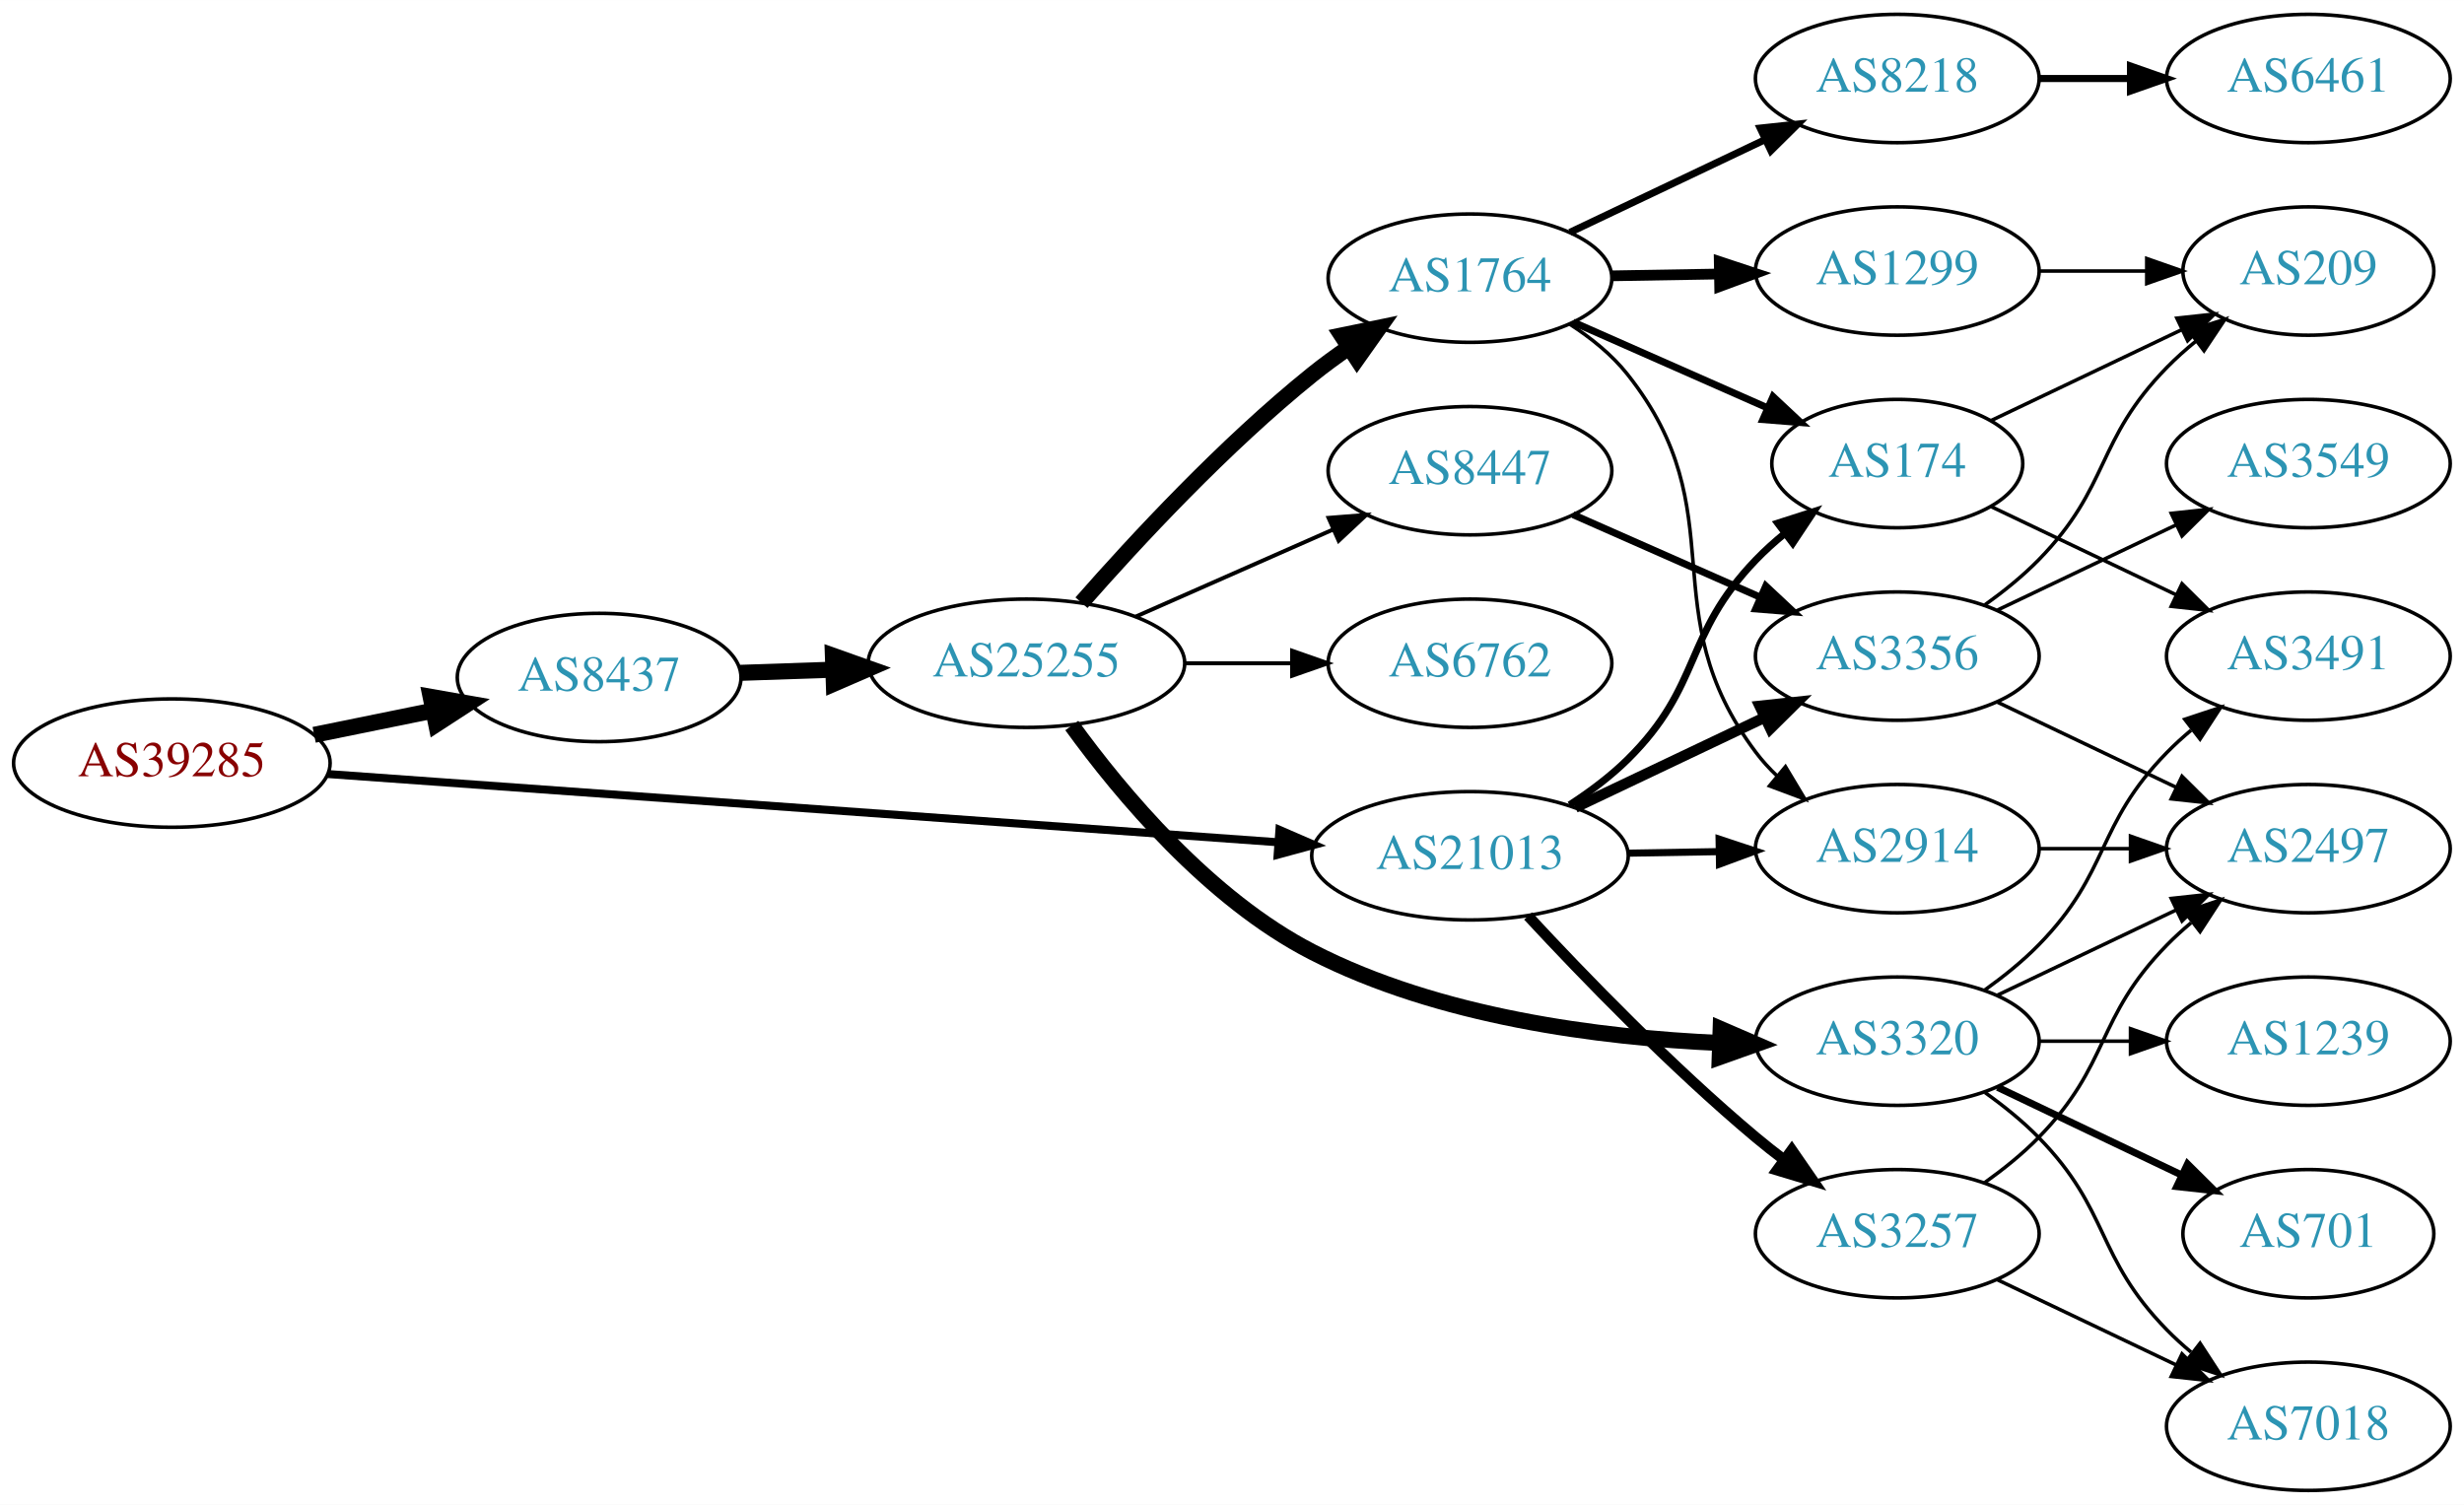
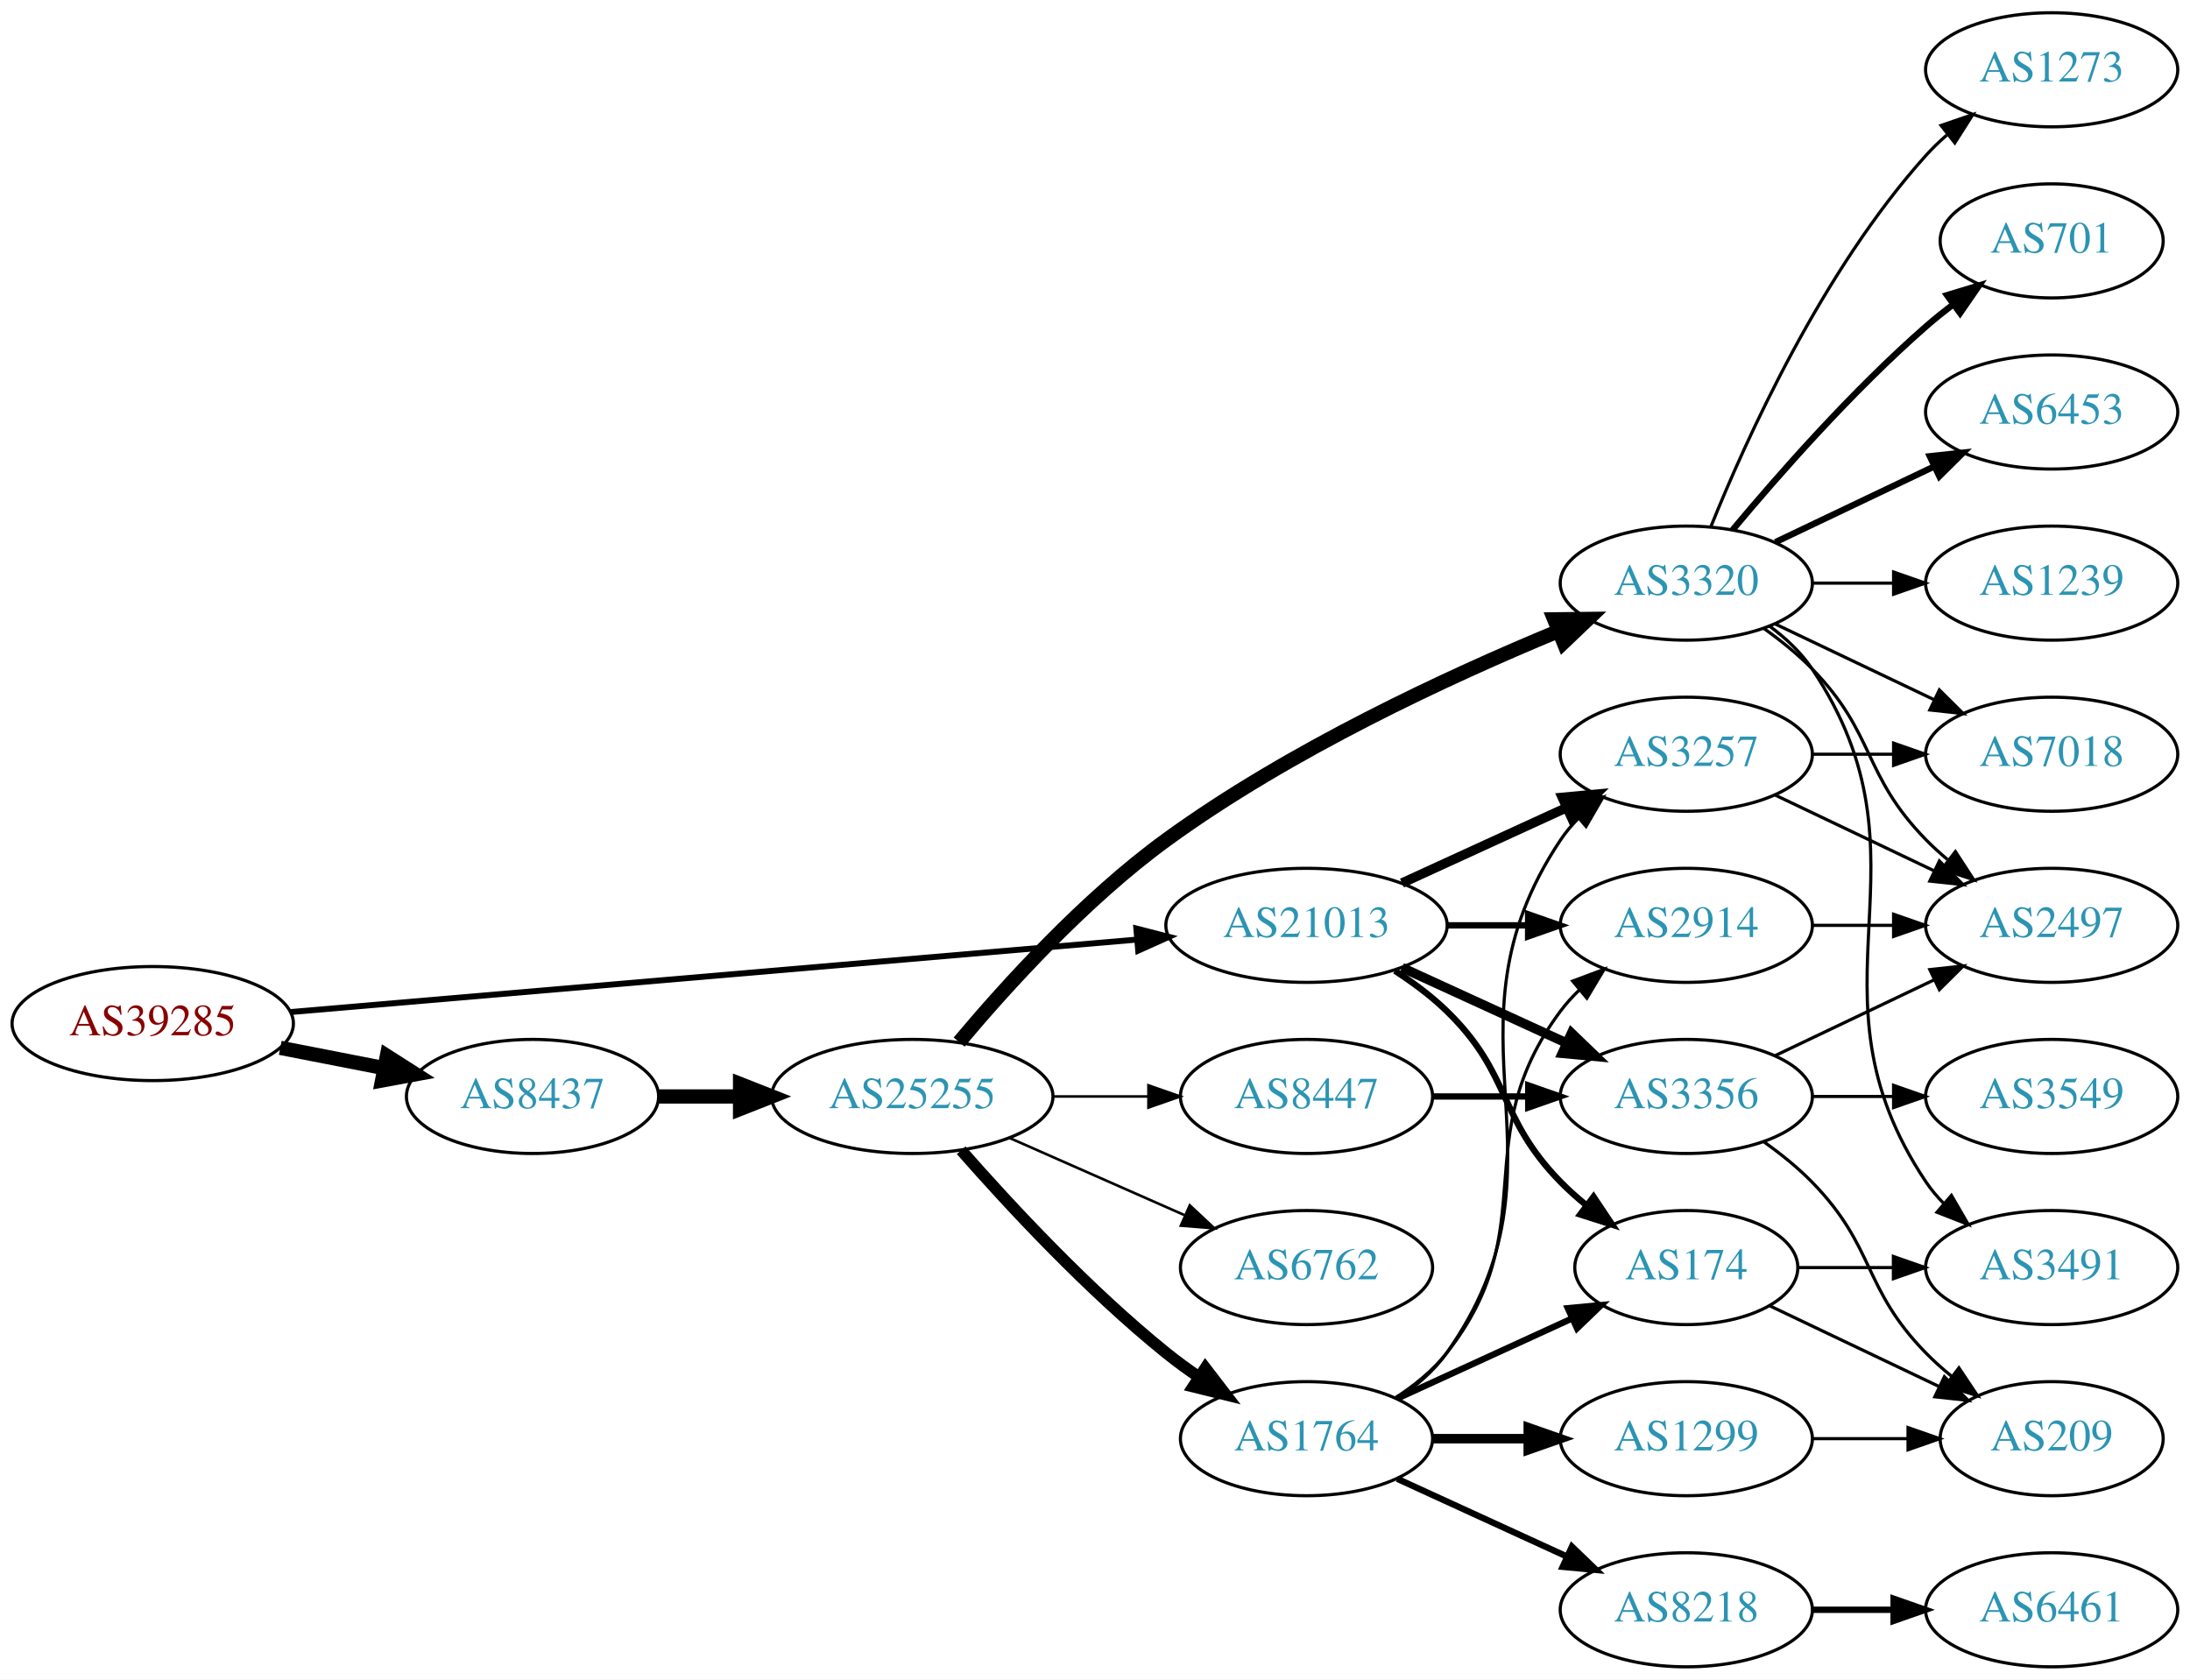
- <svg xmlns="http://www.w3.org/2000/svg" xmlns:xlink="http://www.w3.org/1999/xlink" width="691pt" height="422pt" viewBox="0.00 0.00 691.06 422.00">
-   <g id="graph0" class="graph" transform="scale(1 1) rotate(0) translate(4 418)">
-     <polygon fill="white" stroke="none" points="-4,4 -4,-418 687.055,-418 687.055,4 -4,4" />
+ <svg xmlns="http://www.w3.org/2000/svg" xmlns:xlink="http://www.w3.org/1999/xlink" width="691pt" height="530pt" viewBox="0.00 0.00 691.06 530.00">
+   <g id="graph0" class="graph" transform="scale(1 1) rotate(0) translate(4 526)">
+     <polygon fill="white" stroke="none" points="-4,4 -4,-526 687.055,-526 687.055,4 -4,4" />
    <g id="node1" class="node">
      <g id="a_node1">
        <a xlink:href="/asn/39285" xlink:title="AS39285 ~ Gartner KG [AT]">
-           <ellipse fill="#ffffff" stroke="black" cx="44.196" cy="-204" rx="44.393" ry="18" />
-           <text text-anchor="middle" x="44.196" y="-200.3" font-family="Times,serif" font-size="14.00" fill="#880000">AS39285</text>
+           <ellipse fill="#ffffff" stroke="black" cx="44.196" cy="-203" rx="44.393" ry="18" />
+           <text text-anchor="middle" x="44.196" y="-199.3" font-family="Times,serif" font-size="14.00" fill="#880000">AS39285</text>
        </a>
      </g>
    </g>
    <g id="node2" class="node">
      <g id="a_node2">
        <a xlink:href="/asn/8437" xlink:title="AS8437 ~ Hutchison Drei Austria GmbH [AT]">
-           <ellipse fill="#ffffff" stroke="black" cx="164.039" cy="-228" rx="39.794" ry="18" />
-           <text text-anchor="middle" x="164.039" y="-224.3" font-family="Times,serif" font-size="14.00" fill="#2c94b3">AS8437</text>
+           <ellipse fill="#ffffff" stroke="black" cx="164.039" cy="-180" rx="39.794" ry="18" />
+           <text text-anchor="middle" x="164.039" y="-176.3" font-family="Times,serif" font-size="14.00" fill="#2c94b3">AS8437</text>
        </a>
      </g>
    </g>
    <g id="edge1" class="edge">
-       <path fill="none" stroke="black" stroke-width="4.5" d="M84.109,-211.925C94.785,-214.099 106.456,-216.476 117.47,-218.719" />
-       <polygon fill="black" stroke="black" stroke-width="4.5" points="116.768,-222.595 127.352,-220.732 118.339,-214.878 116.768,-222.595" />
+       <path fill="none" stroke="black" stroke-width="4.5" d="M84.436,-195.341C94.888,-193.301 106.274,-191.079 117.052,-188.975" />
+       <polygon fill="black" stroke="black" stroke-width="4.5" points="118.089,-192.785 127.149,-187.005 116.58,-185.056 118.089,-192.785" />
    </g>
    <g id="node3" class="node">
      <g id="a_node3">
        <a xlink:href="/asn/21013" xlink:title="AS21013 ~ Wels, AT [AT]">
-           <ellipse fill="#ffffff" stroke="black" cx="408.273" cy="-178" rx="44.393" ry="18" />
-           <text text-anchor="middle" x="408.273" y="-174.3" font-family="Times,serif" font-size="14.00" fill="#2c94b3">AS21013</text>
+           <ellipse fill="#ffffff" stroke="black" cx="408.273" cy="-234" rx="44.393" ry="18" />
+           <text text-anchor="middle" x="408.273" y="-230.3" font-family="Times,serif" font-size="14.00" fill="#2c94b3">AS21013</text>
        </a>
      </g>
    </g>
    <g id="edge2" class="edge">
-       <path fill="none" stroke="black" stroke-width="2.25" d="M87.796,-200.941C154.166,-196.175 282.111,-186.988 354.32,-181.802" />
-       <polygon fill="black" stroke="black" stroke-width="2.25" points="354.832,-185.275 364.556,-181.067 354.331,-178.293 354.832,-185.275" />
+       <path fill="none" stroke="black" stroke-width="1.875" d="M87.796,-206.647C154.255,-212.337 282.455,-223.313 354.611,-229.491" />
+       <polygon fill="black" stroke="black" stroke-width="1.875" points="354.574,-233.001 364.836,-230.367 355.171,-226.026 354.574,-233.001" />
    </g>
    <g id="node4" class="node">
      <g id="a_node4">
        <a xlink:href="/asn/25255" xlink:title="AS25255 ~ ==&gt; TELE2 AUSTRIA &lt;== [AT]">
-           <ellipse fill="#ffffff" stroke="black" cx="283.881" cy="-232" rx="44.393" ry="18" />
-           <text text-anchor="middle" x="283.881" y="-228.3" font-family="Times,serif" font-size="14.00" fill="#2c94b3">AS25255</text>
+           <ellipse fill="#ffffff" stroke="black" cx="283.881" cy="-180" rx="44.393" ry="18" />
+           <text text-anchor="middle" x="283.881" y="-176.3" font-family="Times,serif" font-size="14.00" fill="#2c94b3">AS25255</text>
        </a>
      </g>
    </g>
    <g id="edge3" class="edge">
-       <path fill="none" stroke="black" stroke-width="4.5" d="M203.625,-229.31C211.923,-229.591 220.835,-229.894 229.58,-230.191" />
-       <polygon fill="black" stroke="black" stroke-width="4.5" points="229.594,-234.131 239.722,-230.535 229.862,-226.26 229.594,-234.131" />
-     </g>
-     <g id="node16" class="node">
-       <g id="a_node16">
-         <a xlink:href="/asn/2914" xlink:title="AS2914 ~ NTT America, Inc. [US]">
-           <ellipse fill="#ffffff" stroke="black" cx="528.116" cy="-180" rx="39.794" ry="18" />
-           <text text-anchor="middle" x="528.116" y="-176.3" font-family="Times,serif" font-size="14.00" fill="#2c94b3">AS2914</text>
-         </a>
-       </g>
-     </g>
-     <g id="edge20" class="edge">
-       <path fill="none" stroke="black" stroke-width="2" d="M452.484,-178.733C460.797,-178.874 469.56,-179.023 478.042,-179.167" />
-       <polygon fill="black" stroke="black" stroke-width="2" points="478.143,-182.669 488.201,-179.34 478.262,-175.67 478.143,-182.669" />
-     </g>
-     <g id="node17" class="node">
-       <g id="a_node17">
-         <a xlink:href="/asn/174" xlink:title="AS174 ~ Cogent Communications [US]">
-           <ellipse fill="#ffffff" stroke="black" cx="528.116" cy="-288" rx="35.194" ry="18" />
-           <text text-anchor="middle" x="528.116" y="-284.3" font-family="Times,serif" font-size="14.00" fill="#2c94b3">AS174</text>
-         </a>
-       </g>
-     </g>
-     <g id="edge21" class="edge">
-       <path fill="none" stroke="black" stroke-width="2" d="M436.215,-192.27C441.937,-195.98 447.687,-200.278 452.469,-205 473.524,-225.789 467.954,-239.679 488.469,-261 490.927,-263.554 493.66,-266.017 496.504,-268.347" />
-       <polygon fill="black" stroke="black" stroke-width="2" points="494.589,-271.286 504.677,-274.522 498.809,-265.701 494.589,-271.286" />
+       <path fill="none" stroke="black" stroke-width="4.5" d="M203.951,-180C212.054,-180 220.729,-180 229.255,-180" />
+       <polygon fill="black" stroke="black" stroke-width="4.5" points="229.533,-183.938 239.533,-180 229.533,-176.063 229.533,-183.938" />
+     </g>
+     <g id="node18" class="node">
+       <g id="a_node18">
+         <a xlink:href="/asn/3257" xlink:title="AS3257 ~ GTT [DE]">
+           <ellipse fill="#ffffff" stroke="black" cx="528.116" cy="-288" rx="39.794" ry="18" />
+           <text text-anchor="middle" x="528.116" y="-284.3" font-family="Times,serif" font-size="14.00" fill="#2c94b3">AS3257</text>
+         </a>
+       </g>
+     </g>
+     <g id="edge23" class="edge">
+       <path fill="none" stroke="black" stroke-width="3" d="M438.403,-247.348C454.014,-254.502 473.412,-263.391 490.084,-271.03" />
+       <polygon fill="black" stroke="black" stroke-width="3" points="488.987,-274.378 499.536,-275.362 491.903,-268.014 488.987,-274.378" />
    </g>
    <g id="node19" class="node">
      <g id="a_node19">
-         <a xlink:href="/asn/3356" xlink:title="AS3356 ~ Level 3 Parent, LLC [US]">
-           <ellipse fill="#ffffff" stroke="black" cx="528.116" cy="-234" rx="39.794" ry="18" />
-           <text text-anchor="middle" x="528.116" y="-230.3" font-family="Times,serif" font-size="14.00" fill="#2c94b3">AS3356</text>
-         </a>
-       </g>
-     </g>
-     <g id="edge18" class="edge">
-       <path fill="none" stroke="black" stroke-width="3" d="M437.8,-191.556C453.777,-199.149 473.861,-208.693 490.936,-216.807" />
-       <polygon fill="black" stroke="black" stroke-width="3" points="489.532,-220.015 500.067,-221.146 492.537,-213.692 489.532,-220.015" />
+         <a xlink:href="/asn/174" xlink:title="AS174 ~ Cogent Communications [US]">
+           <ellipse fill="#ffffff" stroke="black" cx="528.116" cy="-126" rx="35.194" ry="18" />
+           <text text-anchor="middle" x="528.116" y="-122.3" font-family="Times,serif" font-size="14.00" fill="#2c94b3">AS174</text>
+         </a>
+       </g>
+     </g>
+     <g id="edge22" class="edge">
+       <path fill="none" stroke="black" stroke-width="2" d="M436.157,-219.671C441.882,-215.964 447.648,-211.682 452.469,-207 473.163,-186.906 468.297,-173.617 488.469,-153 490.949,-150.466 493.695,-148.017 496.548,-145.696" />
+       <polygon fill="black" stroke="black" stroke-width="2" points="498.85,-148.343 504.733,-139.532 494.639,-142.752 498.85,-148.343" />
    </g>
    <g id="node20" class="node">
      <g id="a_node20">
-         <a xlink:href="/asn/3257" xlink:title="AS3257 ~ GTT [DE]">
-           <ellipse fill="#ffffff" stroke="black" cx="528.116" cy="-72" rx="39.794" ry="18" />
-           <text text-anchor="middle" x="528.116" y="-68.3" font-family="Times,serif" font-size="14.00" fill="#2c94b3">AS3257</text>
-         </a>
-       </g>
-     </g>
-     <g id="edge19" class="edge">
-       <path fill="none" stroke="black" stroke-width="3" d="M424.57,-161.106C439.976,-144.496 464.792,-118.821 488.469,-99 490.98,-96.898 493.649,-94.794 496.367,-92.74" />
-       <polygon fill="black" stroke="black" stroke-width="3" points="498.53,-95.495 504.552,-86.778 494.408,-89.837 498.53,-95.495" />
+         <a xlink:href="/asn/2914" xlink:title="AS2914 ~ NTT America, Inc. [US]">
+           <ellipse fill="#ffffff" stroke="black" cx="528.116" cy="-234" rx="39.794" ry="18" />
+           <text text-anchor="middle" x="528.116" y="-230.3" font-family="Times,serif" font-size="14.00" fill="#2c94b3">AS2914</text>
+         </a>
+       </g>
+     </g>
+     <g id="edge21" class="edge">
+       <path fill="none" stroke="black" stroke-width="2" d="M452.484,-234C460.797,-234 469.56,-234 478.042,-234" />
+       <polygon fill="black" stroke="black" stroke-width="2" points="478.201,-237.5 488.201,-234 478.201,-230.5 478.201,-237.5" />
+     </g>
+     <g id="node22" class="node">
+       <g id="a_node22">
+         <a xlink:href="/asn/3356" xlink:title="AS3356 ~ Level 3 Parent, LLC [US]">
+           <ellipse fill="#ffffff" stroke="black" cx="528.116" cy="-180" rx="39.794" ry="18" />
+           <text text-anchor="middle" x="528.116" y="-176.3" font-family="Times,serif" font-size="14.00" fill="#2c94b3">AS3356</text>
+         </a>
+       </g>
+     </g>
+     <g id="edge24" class="edge">
+       <path fill="none" stroke="black" stroke-width="3" d="M438.403,-220.652C454.014,-213.498 473.412,-204.609 490.084,-196.97" />
+       <polygon fill="black" stroke="black" stroke-width="3" points="491.903,-199.986 499.536,-192.638 488.987,-193.622 491.903,-199.986" />
    </g>
    <g id="node5" class="node">
      <g id="a_node5">
-         <a xlink:href="/asn/6762" xlink:title="AS6762 ~ TELECOM ITALIA SPARKLE S.p.A. [IT]">
-           <ellipse fill="#ffffff" stroke="black" cx="408.273" cy="-232" rx="39.794" ry="18" />
-           <text text-anchor="middle" x="408.273" y="-228.3" font-family="Times,serif" font-size="14.00" fill="#2c94b3">AS6762</text>
+         <a xlink:href="/asn/3320" xlink:title="AS3320 ~ DTAG [DE]">
+           <ellipse fill="#ffffff" stroke="black" cx="528.116" cy="-342" rx="39.794" ry="18" />
+           <text text-anchor="middle" x="528.116" y="-338.3" font-family="Times,serif" font-size="14.00" fill="#2c94b3">AS3320</text>
        </a>
      </g>
    </g>
    <g id="edge4" class="edge">
-       <path fill="none" stroke="black" stroke-width="1.125" d="M328.377,-232C338.066,-232 348.403,-232 358.295,-232" />
-       <polygon fill="black" stroke="black" stroke-width="1.125" points="358.398,-235.5 368.398,-232 358.398,-228.5 358.398,-235.5" />
+       <path fill="none" stroke="black" stroke-width="4.5" d="M298.651,-197.162C313.442,-214.8 338.312,-242.258 364.077,-261 402.927,-289.259 453.118,-312.515 487.488,-326.748" />
+       <polygon fill="black" stroke="black" stroke-width="4.5" points="486.431,-330.569 497.178,-330.695 489.402,-323.276 486.431,-330.569" />
    </g>
    <g id="node6" class="node">
      <g id="a_node6">
-         <a xlink:href="/asn/3320" xlink:title="AS3320 ~ DTAG [DE]">
-           <ellipse fill="#ffffff" stroke="black" cx="528.116" cy="-126" rx="39.794" ry="18" />
-           <text text-anchor="middle" x="528.116" y="-122.3" font-family="Times,serif" font-size="14.00" fill="#2c94b3">AS3320</text>
+         <a xlink:href="/asn/1764" xlink:title="AS1764 ~ NEXTLAYER-AS [AT]">
+           <ellipse fill="#ffffff" stroke="black" cx="408.273" cy="-72" rx="39.794" ry="18" />
+           <text text-anchor="middle" x="408.273" y="-68.3" font-family="Times,serif" font-size="14.00" fill="#2c94b3">AS1764</text>
        </a>
      </g>
    </g>
    <g id="edge5" class="edge">
-       <path fill="none" stroke="black" stroke-width="4.5" d="M296.595,-214.535C310.357,-195.544 335.035,-165.914 364.077,-151 399.514,-132.803 444.58,-127 478.347,-125.495" />
-       <polygon fill="black" stroke="black" stroke-width="4.5" points="478.578,-129.427 488.44,-125.157 478.314,-121.557 478.578,-129.427" />
+       <path fill="none" stroke="black" stroke-width="3.682" d="M299.314,-163.017C314.445,-145.771 339.409,-118.852 364.077,-99 367.333,-96.38 370.858,-93.808 374.442,-91.354" />
+       <polygon fill="black" stroke="black" stroke-width="3.682" points="376.361,-94.281 382.815,-85.879 372.53,-88.423 376.361,-94.281" />
    </g>
    <g id="node7" class="node">
      <g id="a_node7">
-         <a xlink:href="/asn/1764" xlink:title="AS1764 ~ NEXTLAYER-AS [AT]">
-           <ellipse fill="#ffffff" stroke="black" cx="408.273" cy="-340" rx="39.794" ry="18" />
-           <text text-anchor="middle" x="408.273" y="-336.3" font-family="Times,serif" font-size="14.00" fill="#2c94b3">AS1764</text>
+         <a xlink:href="/asn/6762" xlink:title="AS6762 ~ TELECOM ITALIA SPARKLE S.p.A. [IT]">
+           <ellipse fill="#ffffff" stroke="black" cx="408.273" cy="-126" rx="39.794" ry="18" />
+           <text text-anchor="middle" x="408.273" y="-122.3" font-family="Times,serif" font-size="14.00" fill="#2c94b3">AS6762</text>
        </a>
      </g>
    </g>
    <g id="edge6" class="edge">
-       <path fill="none" stroke="black" stroke-width="4.5" d="M299.314,-248.983C314.445,-266.229 339.409,-293.148 364.077,-313 367.333,-315.62 370.858,-318.192 374.442,-320.646" />
-       <polygon fill="black" stroke="black" stroke-width="4.5" points="372.291,-323.943 382.815,-326.121 376.6,-317.352 372.291,-323.943" />
+       <path fill="none" stroke="black" stroke-width="0.818" d="M314.509,-166.928C331.103,-159.607 351.963,-150.403 369.696,-142.579" />
+       <polygon fill="black" stroke="black" stroke-width="0.818" points="371.443,-145.634 379.18,-138.395 368.618,-139.23 371.443,-145.634" />
    </g>
    <g id="node8" class="node">
      <g id="a_node8">
        <a xlink:href="/asn/8447" xlink:title="AS8447 ~ A1 Telekom Austria AG [AT]">
-           <ellipse fill="#ffffff" stroke="black" cx="408.273" cy="-286" rx="39.794" ry="18" />
-           <text text-anchor="middle" x="408.273" y="-282.3" font-family="Times,serif" font-size="14.00" fill="#2c94b3">AS8447</text>
+           <ellipse fill="#ffffff" stroke="black" cx="408.273" cy="-180" rx="39.794" ry="18" />
+           <text text-anchor="middle" x="408.273" y="-176.3" font-family="Times,serif" font-size="14.00" fill="#2c94b3">AS8447</text>
        </a>
      </g>
    </g>
    <g id="edge7" class="edge">
-       <path fill="none" stroke="black" stroke-width="1.125" d="M314.509,-245.072C331.103,-252.393 351.963,-261.597 369.696,-269.421" />
-       <polygon fill="black" stroke="black" stroke-width="1.125" points="368.618,-272.77 379.18,-273.605 371.443,-266.366 368.618,-272.77" />
+       <path fill="none" stroke="black" stroke-width="0.818" d="M328.377,-180C338.066,-180 348.403,-180 358.295,-180" />
+       <polygon fill="black" stroke="black" stroke-width="0.818" points="358.398,-183.5 368.398,-180 358.398,-176.5 358.398,-183.5" />
    </g>
    <g id="node9" class="node">
      <g id="a_node9">
        <a xlink:href="/asn/701" xlink:title="AS701 ~ UUNET [US]">
-           <ellipse fill="#ffffff" stroke="black" cx="643.409" cy="-72" rx="35.194" ry="18" />
-           <text text-anchor="middle" x="643.409" y="-68.3" font-family="Times,serif" font-size="14.00" fill="#2c94b3">AS701</text>
+           <ellipse fill="#ffffff" stroke="black" cx="643.409" cy="-450" rx="35.194" ry="18" />
+           <text text-anchor="middle" x="643.409" y="-446.3" font-family="Times,serif" font-size="14.00" fill="#2c94b3">AS701</text>
        </a>
      </g>
    </g>
    <g id="edge8" class="edge">
-       <path fill="none" stroke="black" stroke-width="2" d="M556.252,-113.066C571.684,-105.71 591.17,-96.423 607.705,-88.541" />
-       <polygon fill="black" stroke="black" stroke-width="2" points="609.525,-91.551 617.047,-84.089 606.514,-85.232 609.525,-91.551" />
+       <path fill="none" stroke="black" stroke-width="2" d="M542.746,-358.817C557.029,-375.929 580.575,-402.745 603.762,-423 606.432,-425.332 609.305,-427.648 612.235,-429.886" />
+       <polygon fill="black" stroke="black" stroke-width="2" points="610.386,-432.87 620.527,-435.939 614.513,-427.216 610.386,-432.87" />
    </g>
    <g id="node10" class="node">
      <g id="a_node10">
-         <a xlink:href="/asn/1239" xlink:title="AS1239 ~ Sprint [US]">
-           <ellipse fill="#ffffff" stroke="black" cx="643.409" cy="-126" rx="39.794" ry="18" />
-           <text text-anchor="middle" x="643.409" y="-122.3" font-family="Times,serif" font-size="14.00" fill="#2c94b3">AS1239</text>
+         <a xlink:href="/asn/6453" xlink:title="AS6453 ~ TATA COMMUNICATIONS (AMERICA) INC [US]">
+           <ellipse fill="#ffffff" stroke="black" cx="643.409" cy="-396" rx="39.794" ry="18" />
+           <text text-anchor="middle" x="643.409" y="-392.3" font-family="Times,serif" font-size="14.00" fill="#2c94b3">AS6453</text>
        </a>
      </g>
    </g>
    <g id="edge9" class="edge">
-       <path fill="none" stroke="black" d="M567.788,-126C575.991,-126 584.755,-126 593.287,-126" />
-       <polygon fill="black" stroke="black" points="593.526,-129.5 603.526,-126 593.526,-122.5 593.526,-129.5" />
+       <path fill="none" stroke="black" stroke-width="2" d="M556.252,-354.934C571.246,-362.081 590.067,-371.052 606.291,-378.785" />
+       <polygon fill="black" stroke="black" stroke-width="2" points="604.961,-382.028 615.494,-383.171 607.973,-375.709 604.961,-382.028" />
    </g>
    <g id="node11" class="node">
      <g id="a_node11">
-         <a xlink:href="/asn/7018" xlink:title="AS7018 ~ AT&amp;T Services, Inc. [US]">
-           <ellipse fill="#ffffff" stroke="black" cx="643.409" cy="-18" rx="39.794" ry="18" />
-           <text text-anchor="middle" x="643.409" y="-14.3" font-family="Times,serif" font-size="14.00" fill="#2c94b3">AS7018</text>
+         <a xlink:href="/asn/1239" xlink:title="AS1239 ~ Sprint [US]">
+           <ellipse fill="#ffffff" stroke="black" cx="643.409" cy="-342" rx="39.794" ry="18" />
+           <text text-anchor="middle" x="643.409" y="-338.3" font-family="Times,serif" font-size="14.00" fill="#2c94b3">AS1239</text>
        </a>
      </g>
    </g>
    <g id="edge10" class="edge">
-       <path fill="none" stroke="black" d="M552.71,-111.611C557.966,-107.852 563.298,-103.563 567.762,-99 587.935,-78.383 583.59,-65.617 603.762,-45 605.855,-42.861 608.139,-40.782 610.515,-38.79" />
-       <polygon fill="black" stroke="black" points="613.034,-41.268 618.815,-32.389 608.759,-35.725 613.034,-41.268" />
+       <path fill="none" stroke="black" d="M567.788,-342C575.991,-342 584.755,-342 593.287,-342" />
+       <polygon fill="black" stroke="black" points="593.526,-345.5 603.526,-342 593.526,-338.5 593.526,-345.5" />
    </g>
    <g id="node12" class="node">
      <g id="a_node12">
        <a xlink:href="/asn/2497" xlink:title="AS2497 ~ Internet Initiative Japan Inc. [JP]">
-           <ellipse fill="#ffffff" stroke="black" cx="643.409" cy="-180" rx="39.794" ry="18" />
-           <text text-anchor="middle" x="643.409" y="-176.3" font-family="Times,serif" font-size="14.00" fill="#2c94b3">AS2497</text>
+           <ellipse fill="#ffffff" stroke="black" cx="643.409" cy="-234" rx="39.794" ry="18" />
+           <text text-anchor="middle" x="643.409" y="-230.3" font-family="Times,serif" font-size="14.00" fill="#2c94b3">AS2497</text>
        </a>
      </g>
    </g>
    <g id="edge11" class="edge">
-       <path fill="none" stroke="black" d="M556.252,-138.934C571.246,-146.081 590.067,-155.052 606.291,-162.785" />
-       <polygon fill="black" stroke="black" points="604.961,-166.028 615.494,-167.171 607.973,-159.709 604.961,-166.028" />
+       <path fill="none" stroke="black" d="M552.71,-327.611C557.966,-323.852 563.298,-319.563 567.762,-315 587.935,-294.383 583.59,-281.617 603.762,-261 605.855,-258.861 608.139,-256.782 610.515,-254.79" />
+       <polygon fill="black" stroke="black" points="613.034,-257.268 618.815,-248.389 608.759,-251.725 613.034,-257.268" />
    </g>
    <g id="node13" class="node">
      <g id="a_node13">
        <a xlink:href="/asn/3491" xlink:title="AS3491 ~ PCCW Global, Inc. [US]">
-           <ellipse fill="#ffffff" stroke="black" cx="643.409" cy="-234" rx="39.794" ry="18" />
-           <text text-anchor="middle" x="643.409" y="-230.3" font-family="Times,serif" font-size="14.00" fill="#2c94b3">AS3491</text>
+           <ellipse fill="#ffffff" stroke="black" cx="643.409" cy="-126" rx="39.794" ry="18" />
+           <text text-anchor="middle" x="643.409" y="-122.3" font-family="Times,serif" font-size="14.00" fill="#2c94b3">AS3491</text>
        </a>
      </g>
    </g>
    <g id="edge12" class="edge">
-       <path fill="none" stroke="black" d="M552.71,-140.389C557.966,-144.148 563.298,-148.437 567.762,-153 587.935,-173.617 583.59,-186.383 603.762,-207 605.855,-209.139 608.139,-211.218 610.515,-213.21" />
-       <polygon fill="black" stroke="black" points="608.759,-216.275 618.815,-219.611 613.034,-210.732 608.759,-216.275" />
+       <path fill="none" stroke="black" d="M554.435,-328.393C559.491,-324.649 564.303,-320.169 567.762,-315 608.787,-253.706 562.738,-214.294 603.762,-153 605.384,-150.577 607.303,-148.305 609.405,-146.19" />
+       <polygon fill="black" stroke="black" points="611.772,-148.771 617.09,-139.607 607.218,-143.454 611.772,-148.771" />
    </g>
    <g id="node14" class="node">
      <g id="a_node14">
-         <a xlink:href="/asn/1299" xlink:title="AS1299 ~ Telia Carrier [EU]">
-           <ellipse fill="#ffffff" stroke="black" cx="528.116" cy="-342" rx="39.794" ry="18" />
-           <text text-anchor="middle" x="528.116" y="-338.3" font-family="Times,serif" font-size="14.00" fill="#2c94b3">AS1299</text>
+         <a xlink:href="/asn/1273" xlink:title="AS1273 ~ Vodafone Group PLC [EU]">
+           <ellipse fill="#ffffff" stroke="black" cx="643.409" cy="-504" rx="39.794" ry="18" />
+           <text text-anchor="middle" x="643.409" y="-500.3" font-family="Times,serif" font-size="14.00" fill="#2c94b3">AS1273</text>
        </a>
      </g>
    </g>
    <g id="edge13" class="edge">
-       <path fill="none" stroke="black" stroke-width="3" d="M448.186,-340.66C457.739,-340.823 468.089,-340.998 478.052,-341.167" />
-       <polygon fill="black" stroke="black" stroke-width="3" points="478.186,-344.67 488.244,-341.34 478.305,-337.671 478.186,-344.67" />
+       <path fill="none" stroke="black" d="M535.864,-359.787C546.915,-387.243 570.968,-440.578 603.762,-477 605.765,-479.224 607.984,-481.363 610.316,-483.397" />
+       <polygon fill="black" stroke="black" points="608.514,-486.433 618.535,-489.873 612.847,-480.935 608.514,-486.433" />
    </g>
    <g id="node15" class="node">
      <g id="a_node15">
+         <a xlink:href="/asn/7018" xlink:title="AS7018 ~ AT&amp;T Services, Inc. [US]">
+           <ellipse fill="#ffffff" stroke="black" cx="643.409" cy="-288" rx="39.794" ry="18" />
+           <text text-anchor="middle" x="643.409" y="-284.3" font-family="Times,serif" font-size="14.00" fill="#2c94b3">AS7018</text>
+         </a>
+       </g>
+     </g>
+     <g id="edge14" class="edge">
+       <path fill="none" stroke="black" d="M556.252,-329.066C571.246,-321.919 590.067,-312.948 606.291,-305.215" />
+       <polygon fill="black" stroke="black" points="607.973,-308.291 615.494,-300.829 604.961,-301.972 607.973,-308.291" />
+     </g>
+     <g id="node16" class="node">
+       <g id="a_node16">
+         <a xlink:href="/asn/1299" xlink:title="AS1299 ~ Telia Carrier [EU]">
+           <ellipse fill="#ffffff" stroke="black" cx="528.116" cy="-72" rx="39.794" ry="18" />
+           <text text-anchor="middle" x="528.116" y="-68.3" font-family="Times,serif" font-size="14.00" fill="#2c94b3">AS1299</text>
+         </a>
+       </g>
+     </g>
+     <g id="edge15" class="edge">
+       <path fill="none" stroke="black" stroke-width="3" d="M448.186,-72C457.739,-72 468.089,-72 478.052,-72" />
+       <polygon fill="black" stroke="black" stroke-width="3" points="478.244,-75.5 488.244,-72 478.244,-68.5 478.244,-75.5" />
+     </g>
+     <g id="node17" class="node">
+       <g id="a_node17">
        <a xlink:href="/asn/8218" xlink:title="AS8218 ~ legacy Neotelecoms [FR]">
-           <ellipse fill="#ffffff" stroke="black" cx="528.116" cy="-396" rx="39.794" ry="18" />
-           <text text-anchor="middle" x="528.116" y="-392.3" font-family="Times,serif" font-size="14.00" fill="#2c94b3">AS8218</text>
-         </a>
-       </g>
-     </g>
-     <g id="edge14" class="edge">
-       <path fill="none" stroke="black" stroke-width="2" d="M436.309,-352.848C452.477,-360.531 473.229,-370.392 490.813,-378.748" />
-       <polygon fill="black" stroke="black" stroke-width="2" points="489.672,-382.081 500.206,-383.212 492.676,-375.759 489.672,-382.081" />
-     </g>
-     <g id="edge15" class="edge">
-       <path fill="none" stroke="black" d="M436.223,-327.127C442.212,-323.263 448.077,-318.547 452.469,-313 483.357,-273.995 458.59,-246.783 488.469,-207 490.221,-204.669 492.233,-202.463 494.399,-200.394" />
-       <polygon fill="black" stroke="black" points="496.758,-202.984 502.206,-193.897 492.281,-197.604 496.758,-202.984" />
+           <ellipse fill="#ffffff" stroke="black" cx="528.116" cy="-18" rx="39.794" ry="18" />
+           <text text-anchor="middle" x="528.116" y="-14.3" font-family="Times,serif" font-size="14.00" fill="#2c94b3">AS8218</text>
+         </a>
+       </g>
    </g>
    <g id="edge16" class="edge">
-       <path fill="none" stroke="black" stroke-width="2" d="M437.2,-327.677C453.51,-320.48 474.248,-311.329 491.697,-303.629" />
-       <polygon fill="black" stroke="black" stroke-width="2" points="493.268,-306.762 501.004,-299.522 490.442,-300.357 493.268,-306.762" />
+       <path fill="none" stroke="black" stroke-width="2" d="M436.902,-59.339C452.859,-52.027 473.13,-42.739 490.412,-34.819" />
+       <polygon fill="black" stroke="black" stroke-width="2" points="492.027,-37.929 499.66,-30.581 489.111,-31.565 492.027,-37.929" />
+     </g>
+     <g id="edge17" class="edge">
+       <path fill="none" stroke="black" d="M437.107,-84.838C442.922,-88.661 448.487,-93.367 452.469,-99 495.049,-159.225 447.445,-199.706 488.469,-261 490.091,-263.423 492.01,-265.695 494.112,-267.81" />
+       <polygon fill="black" stroke="black" points="491.925,-270.546 501.797,-274.393 496.479,-265.229 491.925,-270.546" />
+     </g>
+     <g id="edge18" class="edge">
+       <path fill="none" stroke="black" stroke-width="2" d="M436.902,-84.661C453.318,-92.183 474.3,-101.798 491.897,-109.861" />
+       <polygon fill="black" stroke="black" stroke-width="2" points="490.725,-113.174 501.274,-114.158 493.641,-106.811 490.725,-113.174" />
+     </g>
+     <g id="edge19" class="edge">
+       <path fill="none" stroke="black" d="M436.245,-84.855C442.233,-88.72 448.093,-93.441 452.469,-99 483.768,-138.754 458.198,-166.458 488.469,-207 490.214,-209.336 492.221,-211.545 494.385,-213.617" />
+       <polygon fill="black" stroke="black" points="492.262,-216.405 502.185,-220.118 496.744,-211.027 492.262,-216.405" />
+     </g>
+     <g id="edge33" class="edge">
+       <path fill="none" stroke="black" stroke-width="2" d="M448.186,-180C457.739,-180 468.089,-180 478.052,-180" />
+       <polygon fill="black" stroke="black" stroke-width="2" points="478.244,-183.5 488.244,-180 478.244,-176.5 478.244,-183.5" />
+     </g>
+     <g id="node24" class="node">
+       <g id="a_node24">
+         <a xlink:href="/asn/209" xlink:title="AS209 ~ CenturyLink Communications, LLC [US]">
+           <ellipse fill="#ffffff" stroke="black" cx="643.409" cy="-72" rx="35.194" ry="18" />
+           <text text-anchor="middle" x="643.409" y="-68.3" font-family="Times,serif" font-size="14.00" fill="#2c94b3">AS209</text>
+         </a>
+       </g>
+     </g>
+     <g id="edge34" class="edge">
+       <path fill="none" stroke="black" d="M567.788,-72C577.493,-72 587.984,-72 597.947,-72" />
+       <polygon fill="black" stroke="black" points="598.083,-75.5 608.083,-72 598.083,-68.5 598.083,-75.5" />
+     </g>
+     <g id="node21" class="node">
+       <g id="a_node21">
+         <a xlink:href="/asn/6461" xlink:title="AS6461 ~ Zayo Bandwidth [US]">
+           <ellipse fill="#ffffff" stroke="black" cx="643.409" cy="-18" rx="39.794" ry="18" />
+           <text text-anchor="middle" x="643.409" y="-14.3" font-family="Times,serif" font-size="14.00" fill="#2c94b3">AS6461</text>
+         </a>
+       </g>
+     </g>
+     <g id="edge20" class="edge">
+       <path fill="none" stroke="black" stroke-width="2" d="M567.788,-18C575.991,-18 584.755,-18 593.287,-18" />
+       <polygon fill="black" stroke="black" stroke-width="2" points="593.526,-21.5 603.526,-18 593.526,-14.5 593.526,-21.5" />
+     </g>
+     <g id="edge30" class="edge">
+       <path fill="none" stroke="black" d="M556.252,-275.066C571.246,-267.919 590.067,-258.948 606.291,-251.215" />
+       <polygon fill="black" stroke="black" points="607.973,-254.291 615.494,-246.829 604.961,-247.972 607.973,-254.291" />
+     </g>
+     <g id="edge29" class="edge">
+       <path fill="none" stroke="black" d="M567.788,-288C575.991,-288 584.755,-288 593.287,-288" />
+       <polygon fill="black" stroke="black" points="593.526,-291.5 603.526,-288 593.526,-284.5 593.526,-291.5" />
    </g>
    <g id="edge31" class="edge">
-       <path fill="none" stroke="black" stroke-width="2" d="M437.2,-273.677C452.79,-266.798 472.426,-258.133 489.368,-250.657" />
-       <polygon fill="black" stroke="black" stroke-width="2" points="491.245,-253.654 498.981,-246.415 488.419,-247.25 491.245,-253.654" />
-     </g>
-     <g id="node22" class="node">
-       <g id="a_node22">
-         <a xlink:href="/asn/209" xlink:title="AS209 ~ CenturyLink Communications, LLC [US]">
-           <ellipse fill="#ffffff" stroke="black" cx="643.409" cy="-342" rx="35.194" ry="18" />
-           <text text-anchor="middle" x="643.409" y="-338.3" font-family="Times,serif" font-size="14.00" fill="#2c94b3">AS209</text>
-         </a>
-       </g>
-     </g>
-     <g id="edge30" class="edge">
-       <path fill="none" stroke="black" d="M567.788,-342C577.493,-342 587.984,-342 597.947,-342" />
-       <polygon fill="black" stroke="black" points="598.083,-345.5 608.083,-342 598.083,-338.5 598.083,-345.5" />
-     </g>
-     <g id="node18" class="node">
-       <g id="a_node18">
-         <a xlink:href="/asn/6461" xlink:title="AS6461 ~ Zayo Bandwidth [US]">
-           <ellipse fill="#ffffff" stroke="black" cx="643.409" cy="-396" rx="39.794" ry="18" />
-           <text text-anchor="middle" x="643.409" y="-392.3" font-family="Times,serif" font-size="14.00" fill="#2c94b3">AS6461</text>
-         </a>
-       </g>
-     </g>
-     <g id="edge17" class="edge">
-       <path fill="none" stroke="black" stroke-width="2" d="M567.788,-396C575.991,-396 584.755,-396 593.287,-396" />
-       <polygon fill="black" stroke="black" stroke-width="2" points="593.526,-399.5 603.526,-396 593.526,-392.5 593.526,-399.5" />
-     </g>
-     <g id="edge24" class="edge">
+       <path fill="none" stroke="black" d="M563.415,-126C572.792,-126 583.143,-126 593.177,-126" />
+       <polygon fill="black" stroke="black" points="593.466,-129.5 603.466,-126 593.466,-122.5 593.466,-129.5" />
+     </g>
+     <g id="edge32" class="edge">
+       <path fill="none" stroke="black" d="M554.541,-113.881C570.284,-106.378 590.706,-96.644 607.899,-88.449" />
+       <polygon fill="black" stroke="black" points="609.547,-91.54 617.069,-84.078 606.536,-85.221 609.547,-91.54" />
+     </g>
+     <g id="edge25" class="edge">
+       <path fill="none" stroke="black" d="M567.788,-234C575.991,-234 584.755,-234 593.287,-234" />
+       <polygon fill="black" stroke="black" points="593.526,-237.5 603.526,-234 593.526,-230.5 593.526,-237.5" />
+     </g>
+     <g id="edge27" class="edge">
+       <path fill="none" stroke="black" d="M556.252,-192.934C571.246,-200.081 590.067,-209.052 606.291,-216.785" />
+       <polygon fill="black" stroke="black" points="604.961,-220.028 615.494,-221.171 607.973,-213.709 604.961,-220.028" />
+     </g>
+     <g id="node23" class="node">
+       <g id="a_node23">
+         <a xlink:href="/asn/3549" xlink:title="AS3549 ~ Level 3 Parent, LLC [US]">
+           <ellipse fill="#ffffff" stroke="black" cx="643.409" cy="-180" rx="39.794" ry="18" />
+           <text text-anchor="middle" x="643.409" y="-176.3" font-family="Times,serif" font-size="14.00" fill="#2c94b3">AS3549</text>
+         </a>
+       </g>
+     </g>
+     <g id="edge26" class="edge">
      <path fill="none" stroke="black" d="M567.788,-180C575.991,-180 584.755,-180 593.287,-180" />
      <polygon fill="black" stroke="black" points="593.526,-183.5 603.526,-180 593.526,-176.5 593.526,-183.5" />
    </g>
    <g id="edge28" class="edge">
-       <path fill="none" stroke="black" d="M554.541,-275.881C569.844,-268.587 589.567,-259.186 606.449,-251.14" />
-       <polygon fill="black" stroke="black" points="607.968,-254.293 615.489,-246.831 604.956,-247.974 607.968,-254.293" />
-     </g>
-     <g id="edge29" class="edge">
-       <path fill="none" stroke="black" d="M554.541,-300.119C570.284,-307.622 590.706,-317.356 607.899,-325.551" />
-       <polygon fill="black" stroke="black" points="606.536,-328.779 617.069,-329.922 609.547,-322.46 606.536,-328.779" />
-     </g>
-     <g id="edge26" class="edge">
-       <path fill="none" stroke="black" d="M556.252,-221.066C571.246,-213.919 590.067,-204.948 606.291,-197.215" />
-       <polygon fill="black" stroke="black" points="607.973,-200.291 615.494,-192.829 604.961,-193.972 607.973,-200.291" />
-     </g>
-     <g id="node21" class="node">
-       <g id="a_node21">
-         <a xlink:href="/asn/3549" xlink:title="AS3549 ~ Level 3 Parent, LLC [US]">
-           <ellipse fill="#ffffff" stroke="black" cx="643.409" cy="-288" rx="39.794" ry="18" />
-           <text text-anchor="middle" x="643.409" y="-284.3" font-family="Times,serif" font-size="14.00" fill="#2c94b3">AS3549</text>
-         </a>
-       </g>
-     </g>
-     <g id="edge25" class="edge">
-       <path fill="none" stroke="black" d="M556.252,-246.934C571.246,-254.081 590.067,-263.052 606.291,-270.785" />
-       <polygon fill="black" stroke="black" points="604.961,-274.028 615.494,-275.171 607.973,-267.709 604.961,-274.028" />
-     </g>
-     <g id="edge27" class="edge">
-       <path fill="none" stroke="black" d="M552.71,-248.389C557.966,-252.148 563.298,-256.437 567.762,-261 587.935,-281.617 583.59,-294.383 603.762,-315 606.242,-317.534 608.988,-319.983 611.841,-322.304" />
-       <polygon fill="black" stroke="black" points="609.932,-325.248 620.026,-328.468 614.143,-319.657 609.932,-325.248" />
-     </g>
-     <g id="edge23" class="edge">
-       <path fill="none" stroke="black" d="M556.252,-59.066C571.246,-51.919 590.067,-42.948 606.291,-35.215" />
-       <polygon fill="black" stroke="black" points="607.973,-38.291 615.494,-30.829 604.961,-31.972 607.973,-38.291" />
-     </g>
-     <g id="edge22" class="edge">
-       <path fill="none" stroke="black" d="M552.71,-86.389C557.966,-90.148 563.298,-94.437 567.762,-99 587.935,-119.617 583.59,-132.383 603.762,-153 605.855,-155.139 608.139,-157.218 610.515,-159.21" />
-       <polygon fill="black" stroke="black" points="608.759,-162.275 618.815,-165.611 613.034,-156.732 608.759,-162.275" />
+       <path fill="none" stroke="black" d="M552.71,-165.611C557.966,-161.852 563.298,-157.563 567.762,-153 587.935,-132.383 583.59,-119.617 603.762,-99 606.242,-96.466 608.988,-94.017 611.841,-91.696" />
+       <polygon fill="black" stroke="black" points="614.143,-94.343 620.026,-85.532 609.932,-88.752 614.143,-94.343" />
    </g>
  </g>
</svg>
